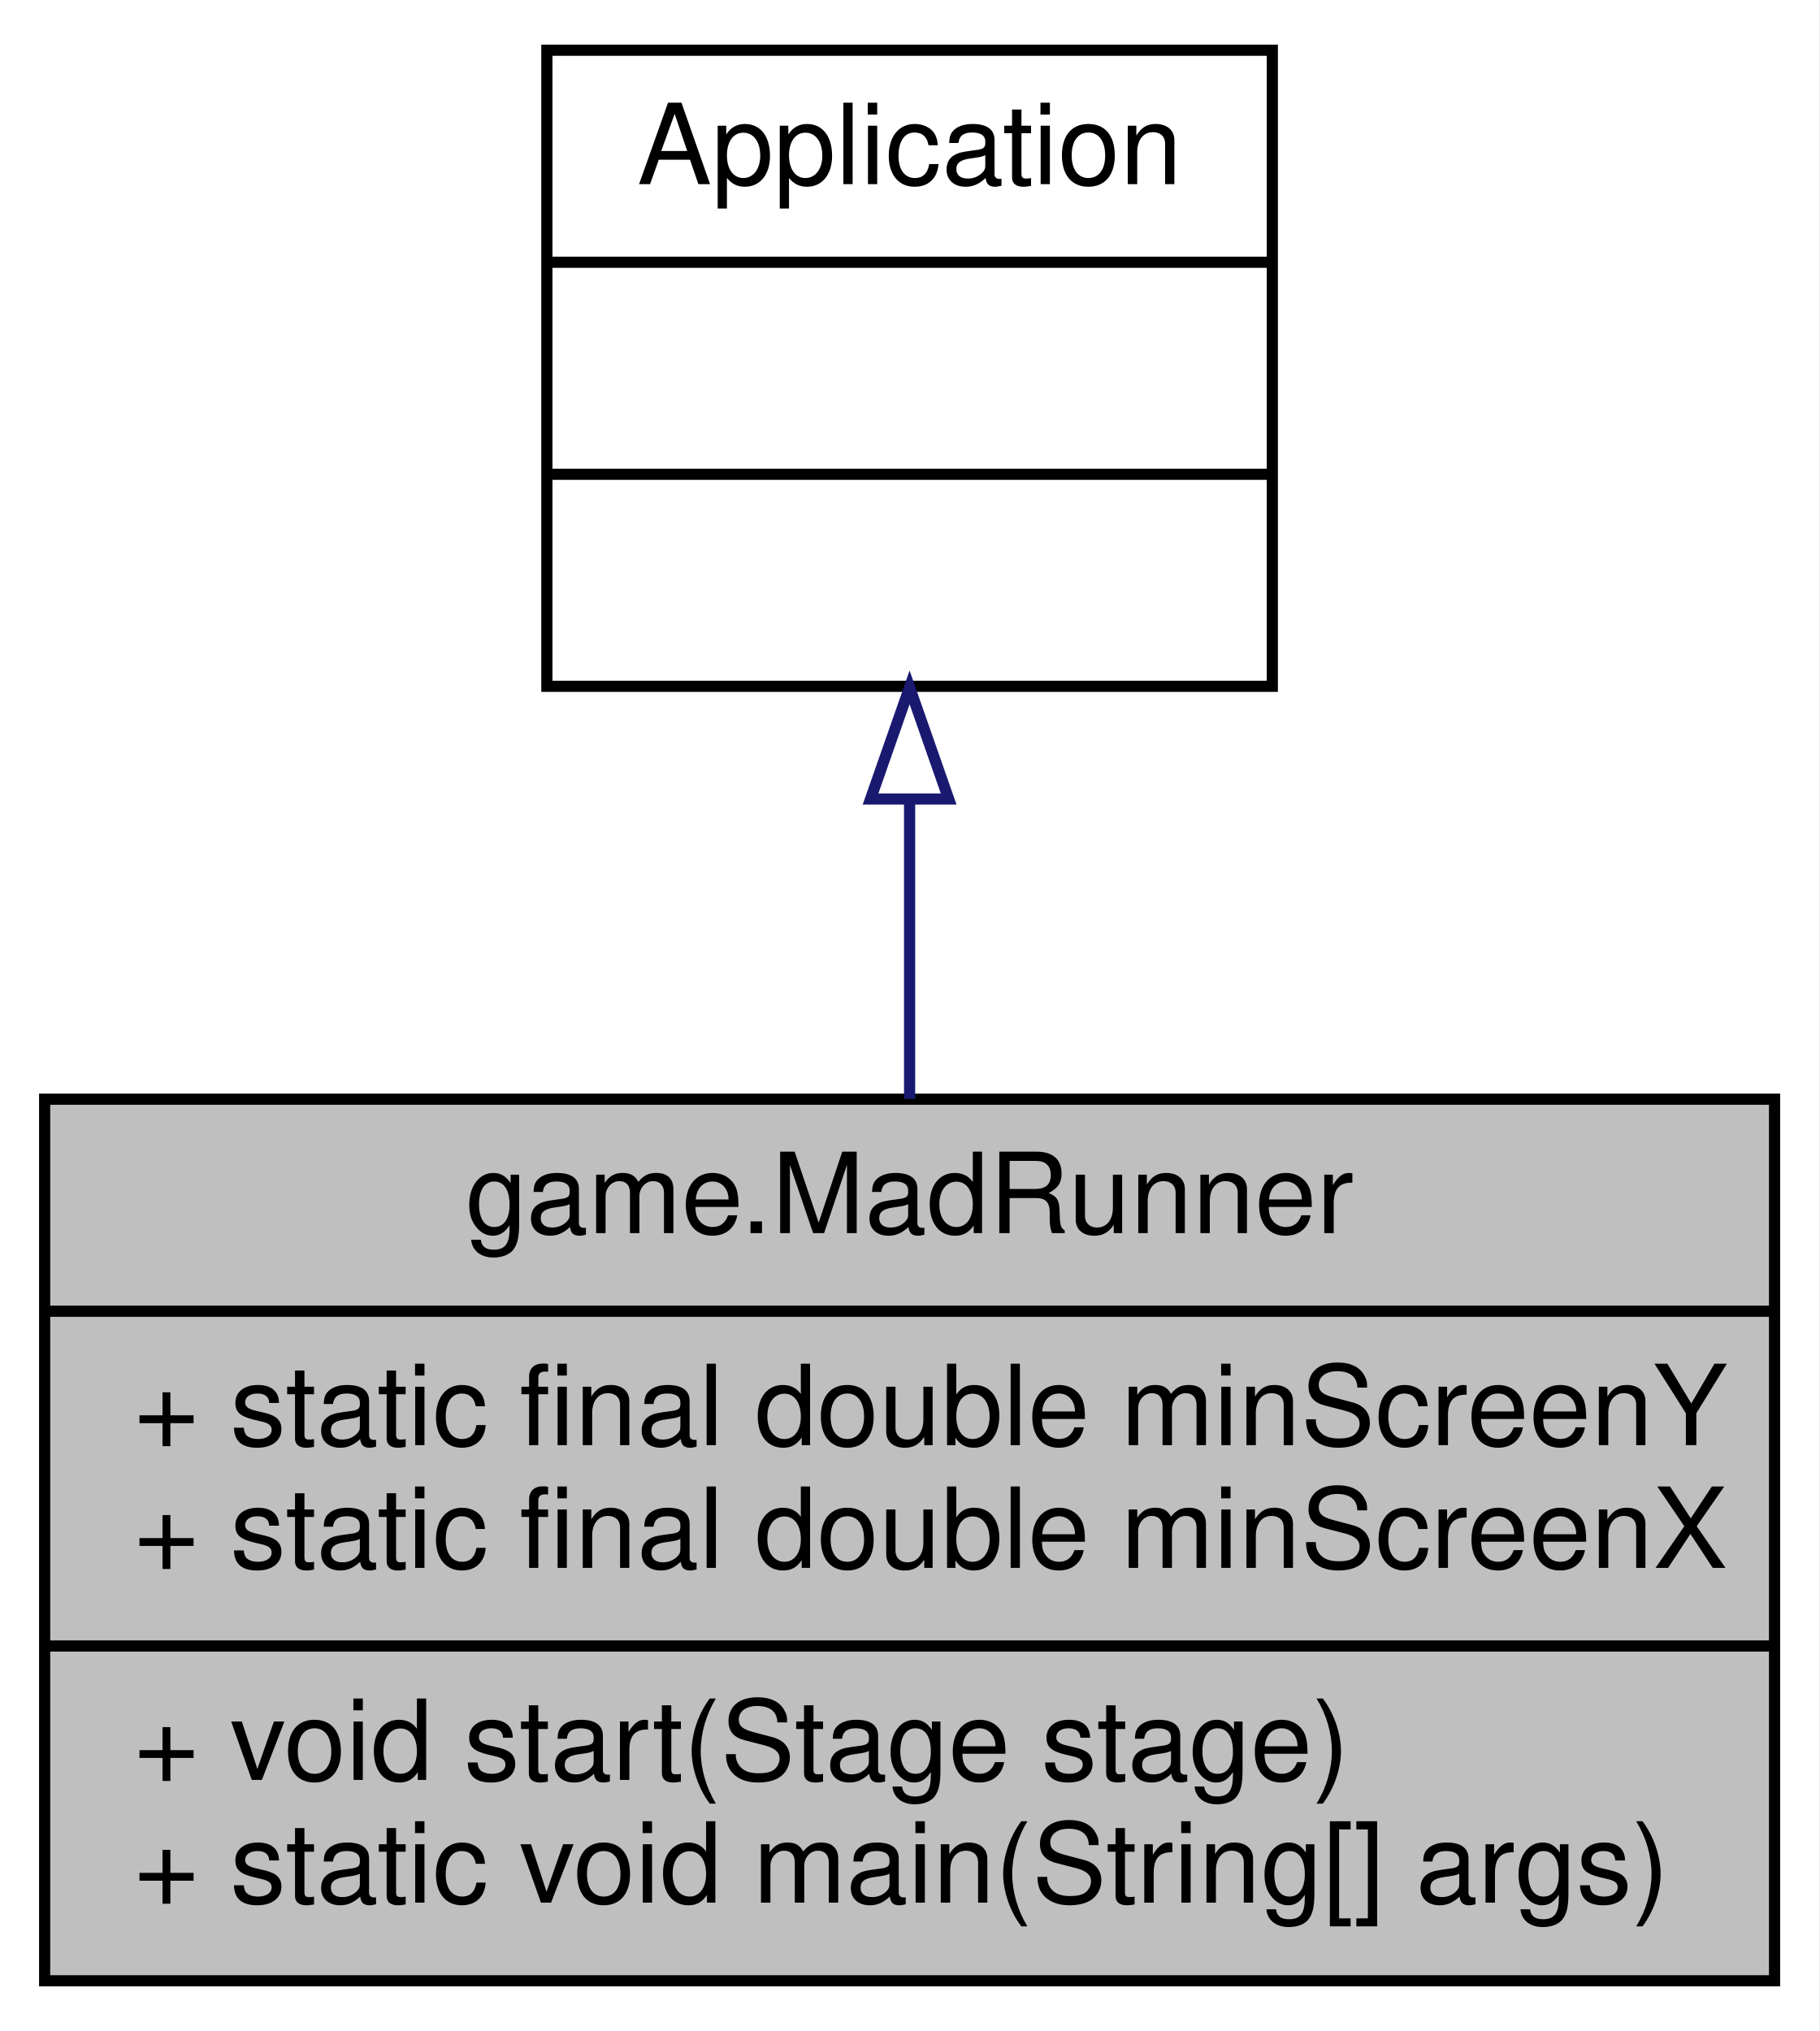
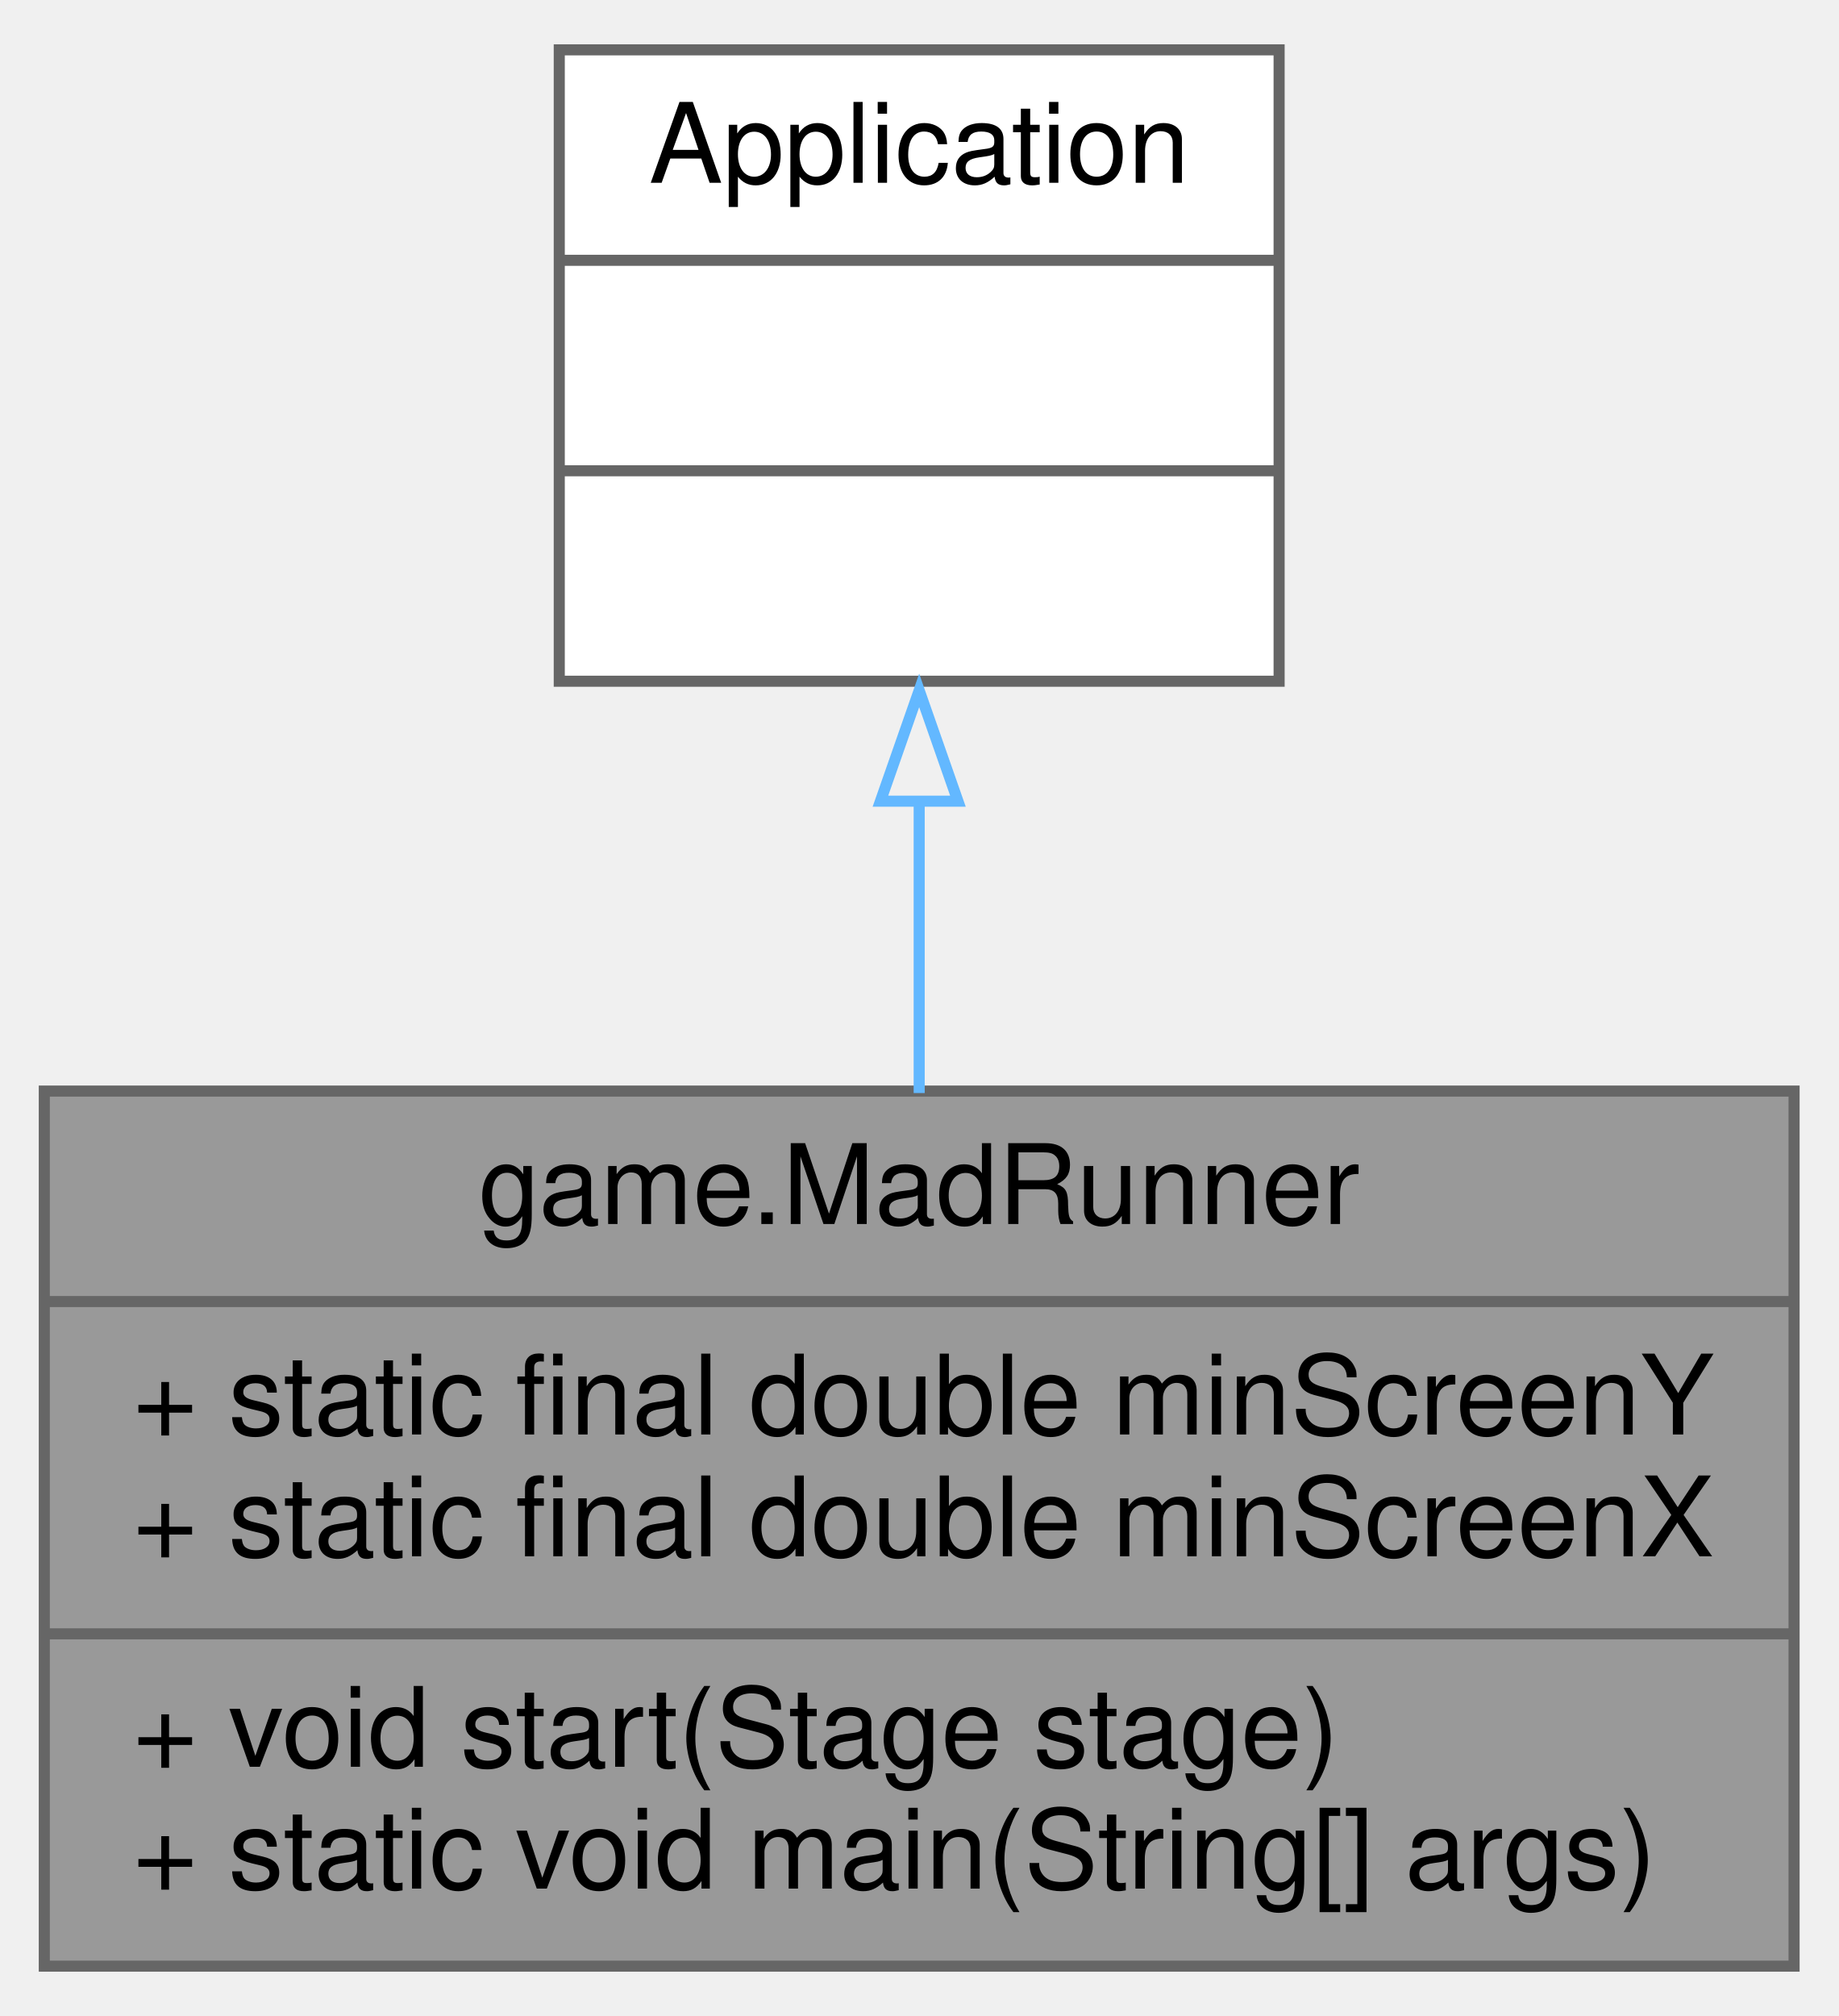
- <svg xmlns="http://www.w3.org/2000/svg" xmlns:xlink="http://www.w3.org/1999/xlink" width="163pt" height="182pt" viewBox="0.00 0.00 163.00 182.00">
+ <svg xmlns="http://www.w3.org/2000/svg" xmlns:xlink="http://www.w3.org/1999/xlink" width="166pt" height="182pt" viewBox="0.00 0.00 166.00 182.00">
  <g id="graph0" class="graph" transform="scale(1 1) rotate(0) translate(4 178)">
-     <polygon fill="white" stroke="transparent" points="-4,4 -4,-178 159,-178 159,4 -4,4" />
    <g id="node1" class="node">
      <g id="a_node1">
        <a xlink:title=" ">
-           <polygon fill="#bfbfbf" stroke="black" points="0,-0.5 0,-79.5 155,-79.5 155,-0.5 0,-0.5" />
-           <text text-anchor="middle" x="77.5" y="-67.5" font-family="Helvetica,sans-Serif" font-size="10.00">game.MadRunner</text>
-           <polyline fill="none" stroke="black" points="0,-60.5 155,-60.5 " />
+           <polygon fill="#999999" stroke="#666666" points="0,-0.5 0,-79.5 158,-79.5 158,-0.5 0,-0.5" />
+           <text text-anchor="middle" x="79" y="-67.5" font-family="Helvetica,sans-Serif" font-size="10.00">game.MadRunner</text>
+           <polyline fill="none" stroke="#666666" points="0,-60.5 158,-60.5" />
          <text text-anchor="start" x="8" y="-48.5" font-family="Helvetica,sans-Serif" font-size="10.00">+ static final double minScreenY</text>
          <text text-anchor="start" x="8" y="-37.5" font-family="Helvetica,sans-Serif" font-size="10.00">+ static final double minScreenX</text>
-           <polyline fill="none" stroke="black" points="0,-30.5 155,-30.5 " />
+           <polyline fill="none" stroke="#666666" points="0,-30.5 158,-30.5" />
          <text text-anchor="start" x="8" y="-18.5" font-family="Helvetica,sans-Serif" font-size="10.00">+ void start(Stage stage)</text>
          <text text-anchor="start" x="8" y="-7.5" font-family="Helvetica,sans-Serif" font-size="10.00">+ static void main(String[] args)</text>
        </a>
      </g>
    </g>
    <g id="node2" class="node">
      <g id="a_node2">
        <a xlink:title=" ">
-           <polygon fill="white" stroke="black" points="45,-116.5 45,-173.5 110,-173.5 110,-116.5 45,-116.5" />
-           <text text-anchor="middle" x="77.5" y="-161.5" font-family="Helvetica,sans-Serif" font-size="10.00">Application</text>
-           <polyline fill="none" stroke="black" points="45,-154.5 110,-154.5 " />
-           <text text-anchor="middle" x="77.5" y="-142.5" font-family="Helvetica,sans-Serif" font-size="10.00"> </text>
-           <polyline fill="none" stroke="black" points="45,-135.5 110,-135.5 " />
-           <text text-anchor="middle" x="77.5" y="-123.5" font-family="Helvetica,sans-Serif" font-size="10.00"> </text>
+           <polygon fill="white" stroke="#666666" points="46.5,-116.5 46.5,-173.5 111.5,-173.5 111.5,-116.5 46.5,-116.5" />
+           <text text-anchor="middle" x="79" y="-161.5" font-family="Helvetica,sans-Serif" font-size="10.00">Application</text>
+           <polyline fill="none" stroke="#666666" points="46.5,-154.5 111.5,-154.5" />
+           <text text-anchor="middle" x="79" y="-142.5" font-family="Helvetica,sans-Serif" font-size="10.00"> </text>
+           <polyline fill="none" stroke="#666666" points="46.5,-135.5 111.5,-135.5" />
+           <text text-anchor="middle" x="79" y="-123.5" font-family="Helvetica,sans-Serif" font-size="10.00"> </text>
        </a>
      </g>
    </g>
    <g id="edge1" class="edge">
-       <path fill="none" stroke="midnightblue" d="M77.5,-106.16C77.5,-97.47 77.5,-88.23 77.5,-79.52" />
-       <polygon fill="none" stroke="midnightblue" points="74,-106.4 77.5,-116.4 81,-106.4 74,-106.4" />
+       <path fill="none" stroke="#63b8ff" d="M79,-105.72C79,-97.1 79,-87.94 79,-79.32" />
+       <polygon fill="none" stroke="#63b8ff" points="75.5,-105.67 79,-115.67 82.5,-105.67 75.5,-105.67" />
    </g>
  </g>
</svg>
